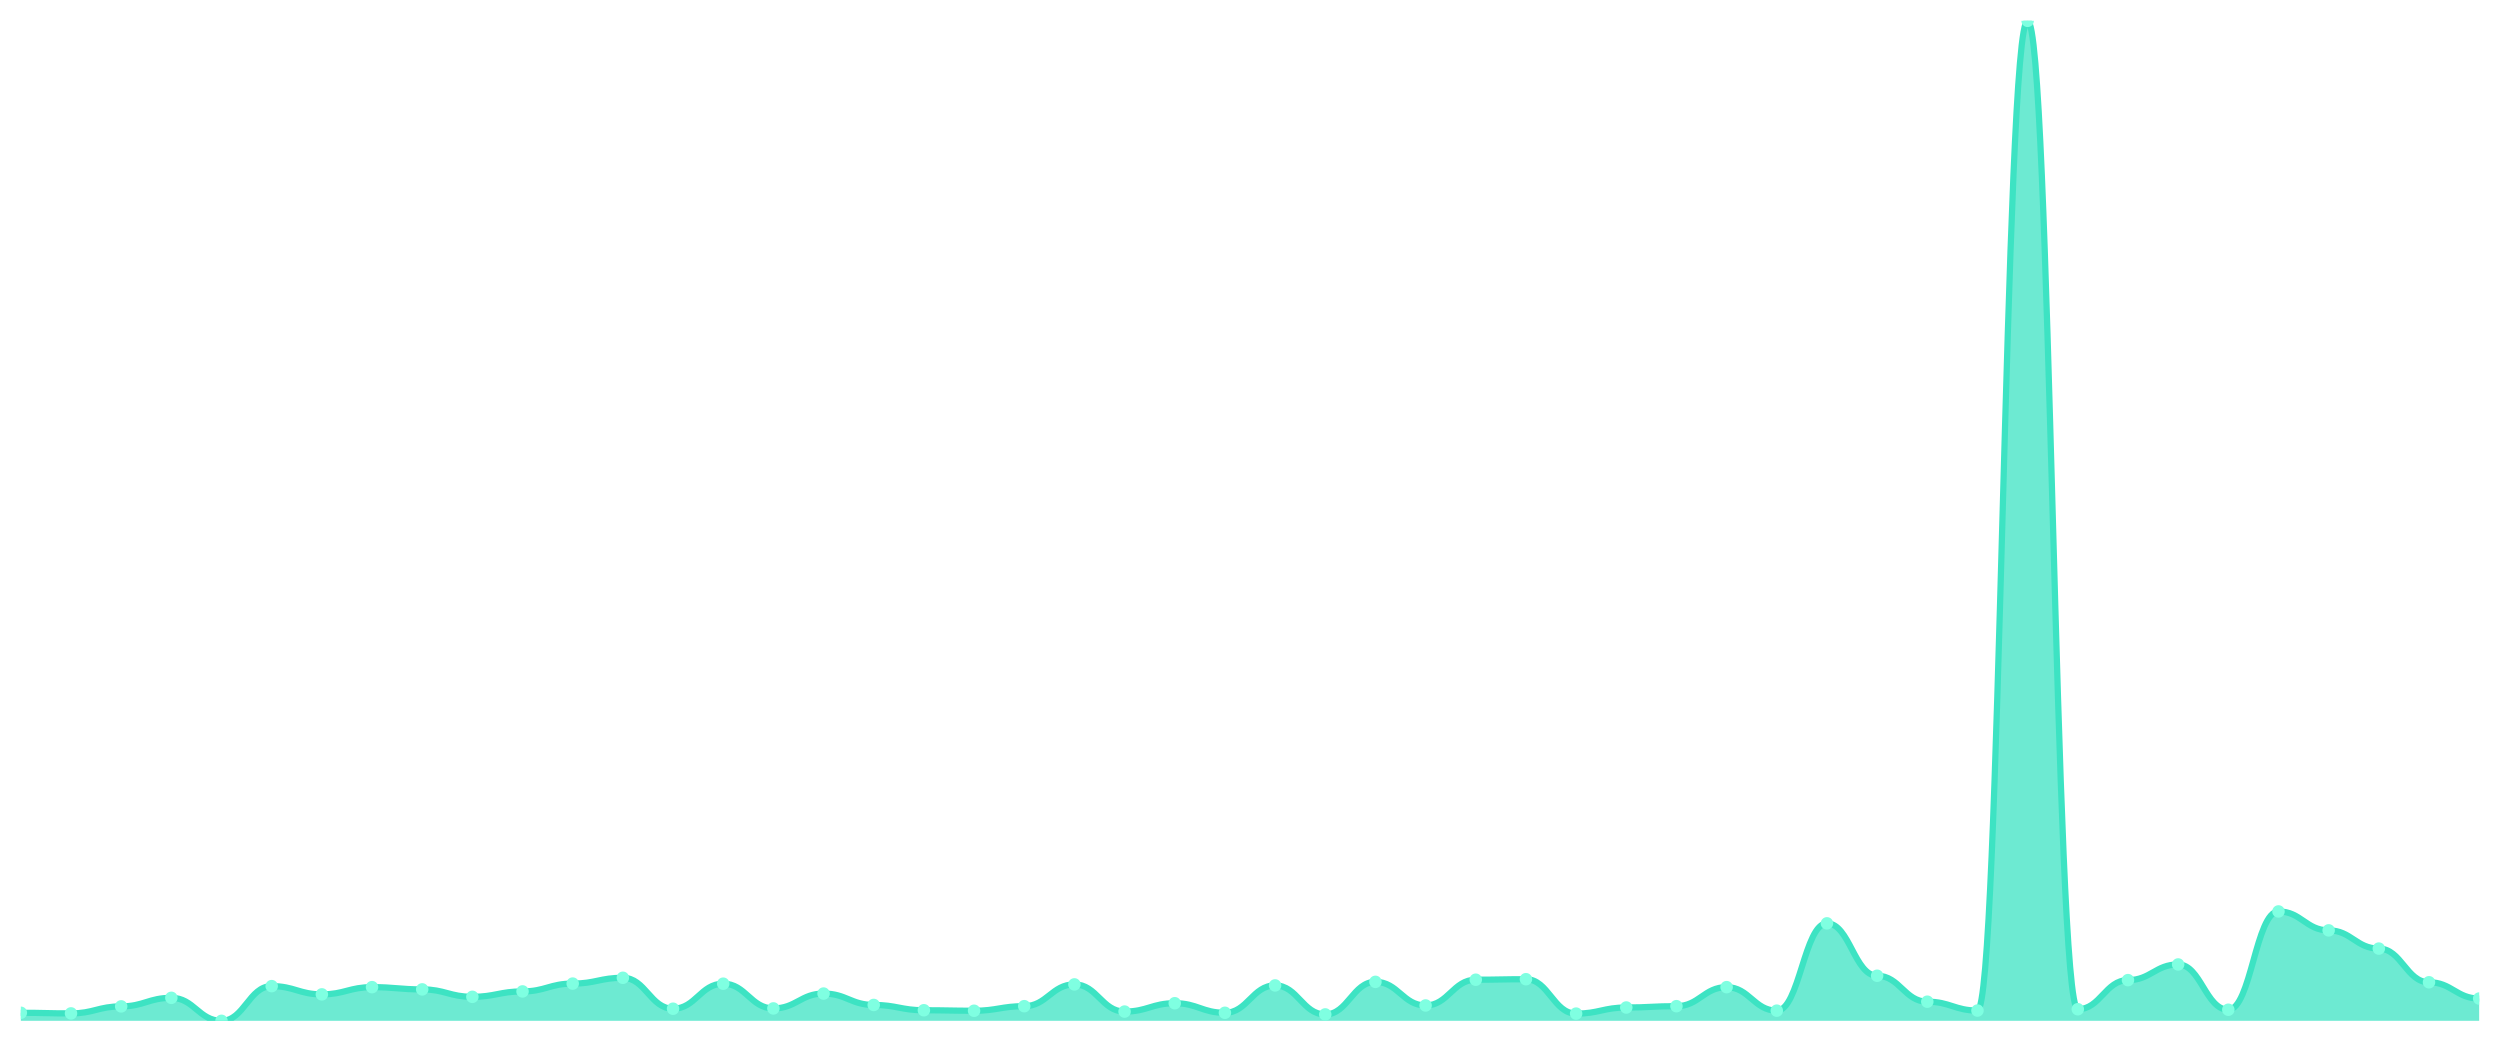
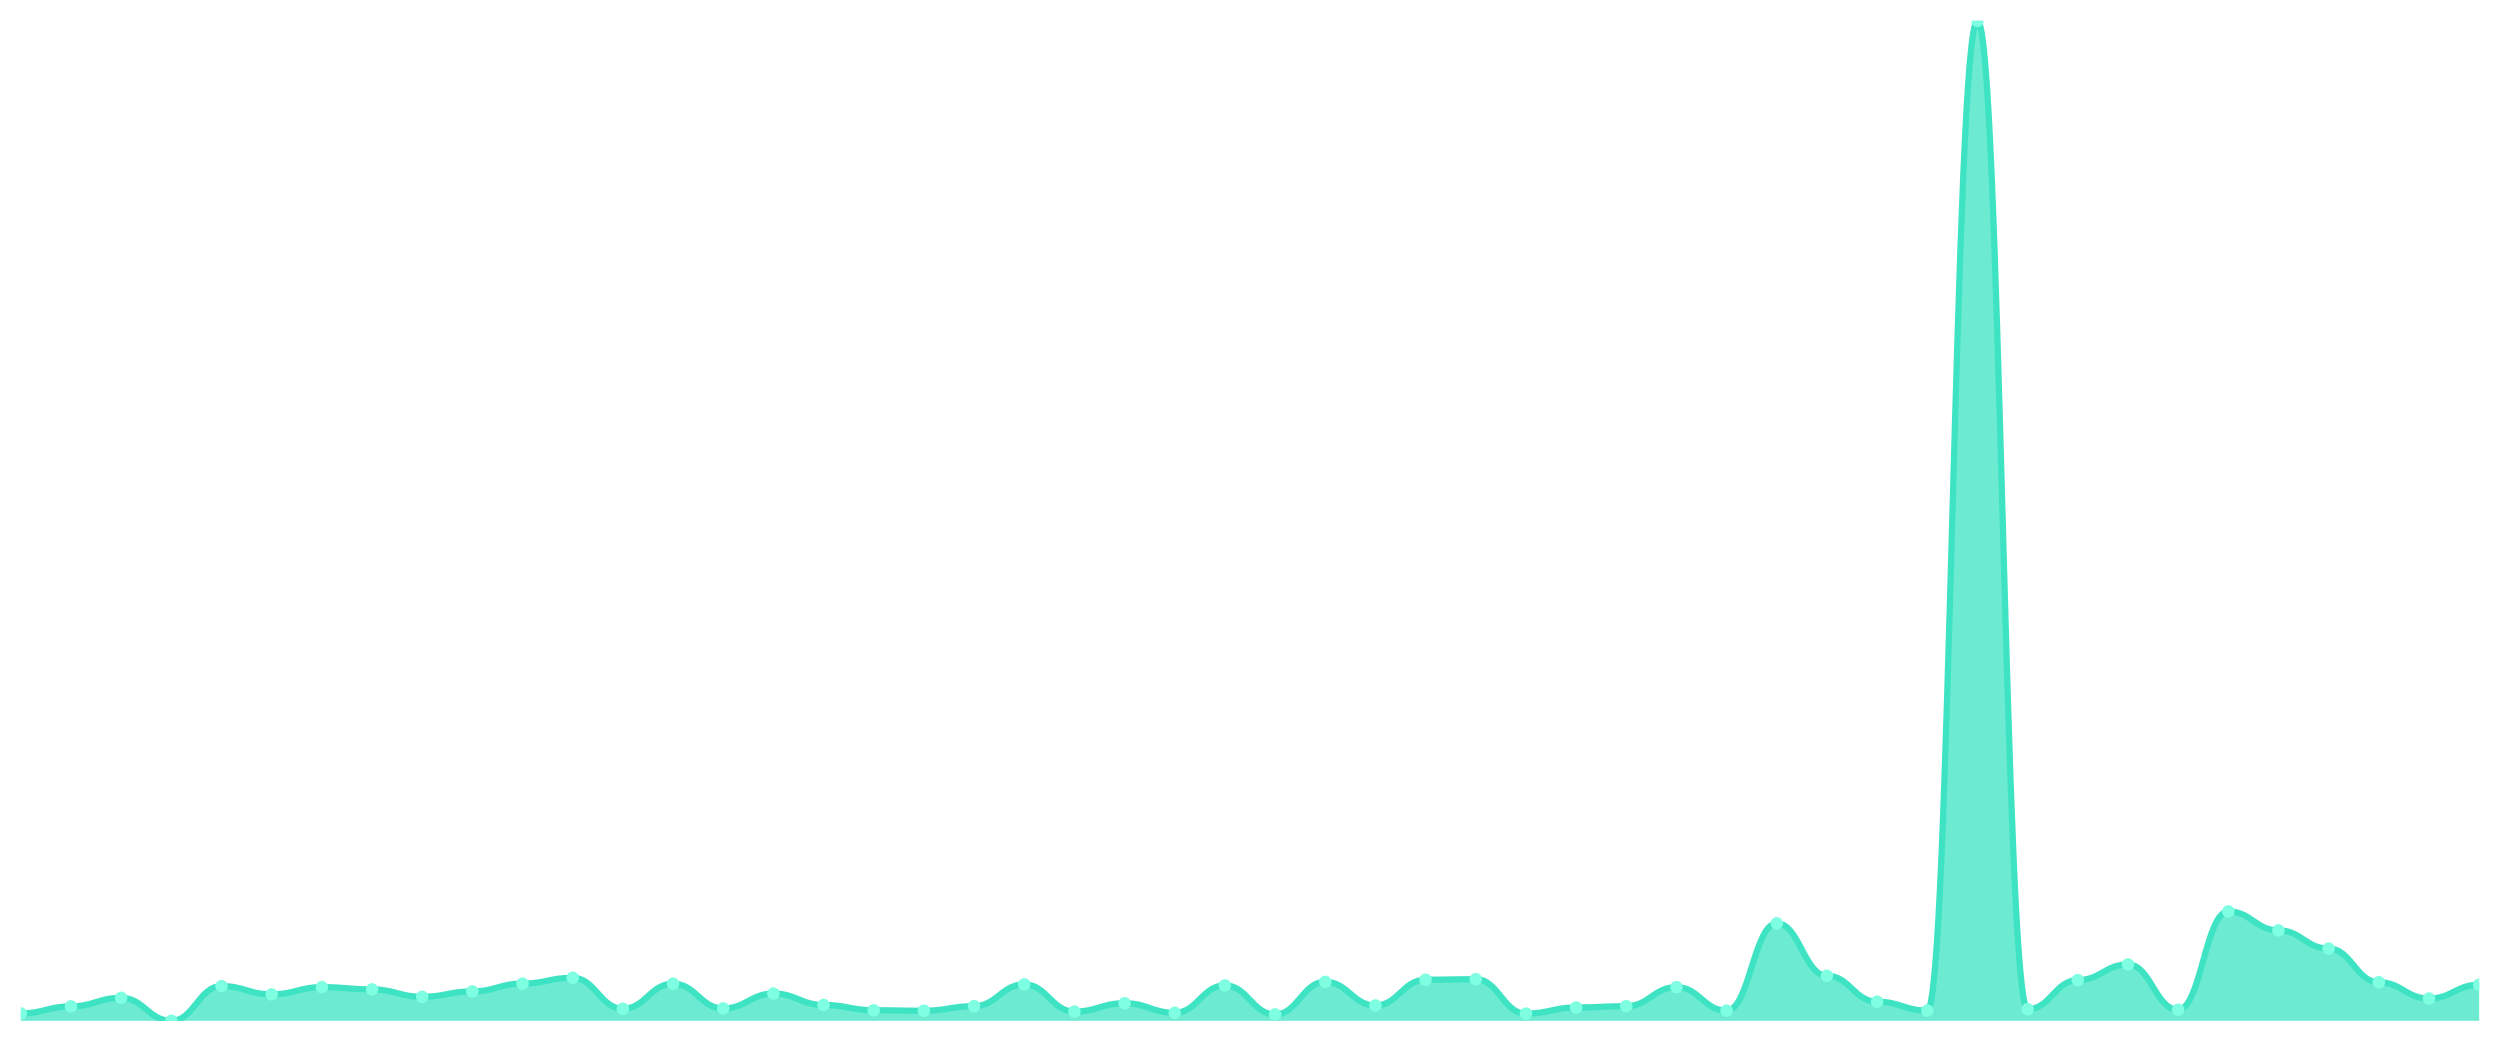
<svg xmlns="http://www.w3.org/2000/svg" viewBox="0 0 1200 500" width="1200" height="500">
  <defs>
    <clipPath id="c">
      <rect x="10" y="10" width="1180" height="480" />
    </clipPath>
  </defs>
  <rect width="1200" height="500" fill="none" />
  <g clip-path="url(#c)">
-     <path d="M 10,490 L 10,486.141 C 20.837,486.141 23.245,486.434 34.082,486.434 C 44.918,486.434 47.327,483.064 58.163,483.064 C 69,483.064 71.408,478.961 82.245,478.961 C 93.082,478.961 95.49,490 106.327,490 C 117.163,490 119.571,473.344 130.408,473.344 C 141.245,473.344 143.653,477.3 154.49,477.3 C 165.327,477.3 167.735,473.832 178.571,473.832 C 189.408,473.832 191.816,474.907 202.653,474.907 C 213.49,474.907 215.898,478.473 226.735,478.473 C 237.571,478.473 239.98,475.884 250.816,475.884 C 261.653,475.884 264.061,472.123 274.898,472.123 C 285.735,472.123 288.143,469.339 298.98,469.339 C 309.816,469.339 312.224,484.187 323.061,484.187 C 333.898,484.187 336.306,472.172 347.143,472.172 C 357.98,472.172 360.388,484.041 371.224,484.041 C 382.061,484.041 384.469,476.91 395.306,476.91 C 406.143,476.91 408.551,482.38 419.388,482.38 C 430.224,482.38 432.633,484.92 443.469,484.92 C 454.306,484.92 456.714,485.164 467.551,485.164 C 478.388,485.164 480.796,482.966 491.633,482.966 C 502.469,482.966 504.878,472.513 515.714,472.513 C 526.551,472.513 528.959,485.555 539.796,485.555 C 550.633,485.555 553.041,481.55 563.878,481.55 C 574.714,481.55 577.122,486.141 587.959,486.141 C 598.796,486.141 601.204,473.002 612.041,473.002 C 622.878,473.002 625.286,486.923 636.122,486.923 C 646.959,486.923 649.367,471.292 660.204,471.292 C 671.041,471.292 673.449,482.624 684.286,482.624 C 695.122,482.624 697.531,470.267 708.367,470.267 C 719.204,470.267 721.612,470.022 732.449,470.022 C 743.286,470.022 745.694,486.532 756.531,486.532 C 767.367,486.532 769.776,483.601 780.612,483.601 C 791.449,483.601 793.857,482.966 804.694,482.966 C 815.531,482.966 817.939,473.832 828.776,473.832 C 839.612,473.832 842.02,485.115 852.857,485.115 C 863.694,485.115 866.102,443.206 876.939,443.206 C 887.776,443.206 890.184,468.362 901.02,468.362 C 911.857,468.362 914.265,480.817 925.102,480.817 C 935.939,480.817 938.347,485.067 949.184,485.067 C 960.02,485.067 962.429,10 973.265,10 C 984.102,10 986.51,484.432 997.347,484.432 C 1008.184,484.432 1010.592,470.462 1021.429,470.462 C 1032.265,470.462 1034.673,462.94 1045.51,462.94 C 1056.347,462.94 1058.755,484.676 1069.592,484.676 C 1080.429,484.676 1082.837,437.492 1093.673,437.492 C 1104.51,437.492 1106.918,446.577 1117.755,446.577 C 1128.592,446.577 1131,455.32 1141.837,455.32 C 1152.673,455.32 1155.082,471.488 1165.918,471.488 C 1176.755,471.488 1179.163,479.303 1190,479.303 L 1190,490 Z" fill="rgba(61,227,195,0.75)" />
-     <path d="M 10,486.141 C 20.837,486.141 23.245,486.434 34.082,486.434 C 44.918,486.434 47.327,483.064 58.163,483.064 C 69,483.064 71.408,478.961 82.245,478.961 C 93.082,478.961 95.49,490 106.327,490 C 117.163,490 119.571,473.344 130.408,473.344 C 141.245,473.344 143.653,477.3 154.49,477.3 C 165.327,477.3 167.735,473.832 178.571,473.832 C 189.408,473.832 191.816,474.907 202.653,474.907 C 213.49,474.907 215.898,478.473 226.735,478.473 C 237.571,478.473 239.98,475.884 250.816,475.884 C 261.653,475.884 264.061,472.123 274.898,472.123 C 285.735,472.123 288.143,469.339 298.98,469.339 C 309.816,469.339 312.224,484.187 323.061,484.187 C 333.898,484.187 336.306,472.172 347.143,472.172 C 357.98,472.172 360.388,484.041 371.224,484.041 C 382.061,484.041 384.469,476.91 395.306,476.91 C 406.143,476.91 408.551,482.38 419.388,482.38 C 430.224,482.38 432.633,484.92 443.469,484.92 C 454.306,484.92 456.714,485.164 467.551,485.164 C 478.388,485.164 480.796,482.966 491.633,482.966 C 502.469,482.966 504.878,472.513 515.714,472.513 C 526.551,472.513 528.959,485.555 539.796,485.555 C 550.633,485.555 553.041,481.55 563.878,481.55 C 574.714,481.55 577.122,486.141 587.959,486.141 C 598.796,486.141 601.204,473.002 612.041,473.002 C 622.878,473.002 625.286,486.923 636.122,486.923 C 646.959,486.923 649.367,471.292 660.204,471.292 C 671.041,471.292 673.449,482.624 684.286,482.624 C 695.122,482.624 697.531,470.267 708.367,470.267 C 719.204,470.267 721.612,470.022 732.449,470.022 C 743.286,470.022 745.694,486.532 756.531,486.532 C 767.367,486.532 769.776,483.601 780.612,483.601 C 791.449,483.601 793.857,482.966 804.694,482.966 C 815.531,482.966 817.939,473.832 828.776,473.832 C 839.612,473.832 842.02,485.115 852.857,485.115 C 863.694,485.115 866.102,443.206 876.939,443.206 C 887.776,443.206 890.184,468.362 901.02,468.362 C 911.857,468.362 914.265,480.817 925.102,480.817 C 935.939,480.817 938.347,485.067 949.184,485.067 C 960.02,485.067 962.429,10 973.265,10 C 984.102,10 986.51,484.432 997.347,484.432 C 1008.184,484.432 1010.592,470.462 1021.429,470.462 C 1032.265,470.462 1034.673,462.94 1045.51,462.94 C 1056.347,462.94 1058.755,484.676 1069.592,484.676 C 1080.429,484.676 1082.837,437.492 1093.673,437.492 C 1104.51,437.492 1106.918,446.577 1117.755,446.577 C 1128.592,446.577 1131,455.32 1141.837,455.32 C 1152.673,455.32 1155.082,471.488 1165.918,471.488 C 1176.755,471.488 1179.163,479.303 1190,479.303" fill="none" stroke="#3de3c3" stroke-width="3" stroke-linecap="round" stroke-linejoin="round" />
-     <circle cx="10" cy="486.141" r="3" fill="#7fffe1" />
-     <circle cx="34.082" cy="486.434" r="3" fill="#7fffe1" />
-     <circle cx="58.163" cy="483.064" r="3" fill="#7fffe1" />
-     <circle cx="82.245" cy="478.961" r="3" fill="#7fffe1" />
-     <circle cx="106.327" cy="490" r="3" fill="#7fffe1" />
-     <circle cx="130.408" cy="473.344" r="3" fill="#7fffe1" />
-     <circle cx="154.49" cy="477.3" r="3" fill="#7fffe1" />
-     <circle cx="178.571" cy="473.832" r="3" fill="#7fffe1" />
-     <circle cx="202.653" cy="474.907" r="3" fill="#7fffe1" />
-     <circle cx="226.735" cy="478.473" r="3" fill="#7fffe1" />
-     <circle cx="250.816" cy="475.884" r="3" fill="#7fffe1" />
-     <circle cx="274.898" cy="472.123" r="3" fill="#7fffe1" />
-     <circle cx="298.98" cy="469.339" r="3" fill="#7fffe1" />
-     <circle cx="323.061" cy="484.187" r="3" fill="#7fffe1" />
-     <circle cx="347.143" cy="472.172" r="3" fill="#7fffe1" />
-     <circle cx="371.224" cy="484.041" r="3" fill="#7fffe1" />
-     <circle cx="395.306" cy="476.91" r="3" fill="#7fffe1" />
-     <circle cx="419.388" cy="482.38" r="3" fill="#7fffe1" />
-     <circle cx="443.469" cy="484.92" r="3" fill="#7fffe1" />
-     <circle cx="467.551" cy="485.164" r="3" fill="#7fffe1" />
-     <circle cx="491.633" cy="482.966" r="3" fill="#7fffe1" />
-     <circle cx="515.714" cy="472.513" r="3" fill="#7fffe1" />
-     <circle cx="539.796" cy="485.555" r="3" fill="#7fffe1" />
-     <circle cx="563.878" cy="481.55" r="3" fill="#7fffe1" />
-     <circle cx="587.959" cy="486.141" r="3" fill="#7fffe1" />
-     <circle cx="612.041" cy="473.002" r="3" fill="#7fffe1" />
-     <circle cx="636.122" cy="486.923" r="3" fill="#7fffe1" />
-     <circle cx="660.204" cy="471.292" r="3" fill="#7fffe1" />
-     <circle cx="684.286" cy="482.624" r="3" fill="#7fffe1" />
-     <circle cx="708.367" cy="470.267" r="3" fill="#7fffe1" />
-     <circle cx="732.449" cy="470.022" r="3" fill="#7fffe1" />
-     <circle cx="756.531" cy="486.532" r="3" fill="#7fffe1" />
-     <circle cx="780.612" cy="483.601" r="3" fill="#7fffe1" />
-     <circle cx="804.694" cy="482.966" r="3" fill="#7fffe1" />
-     <circle cx="828.776" cy="473.832" r="3" fill="#7fffe1" />
-     <circle cx="852.857" cy="485.115" r="3" fill="#7fffe1" />
-     <circle cx="876.939" cy="443.206" r="3" fill="#7fffe1" />
-     <circle cx="901.02" cy="468.362" r="3" fill="#7fffe1" />
-     <circle cx="925.102" cy="480.817" r="3" fill="#7fffe1" />
-     <circle cx="949.184" cy="485.067" r="3" fill="#7fffe1" />
-     <circle cx="973.265" cy="10" r="3" fill="#7fffe1" />
-     <circle cx="997.347" cy="484.432" r="3" fill="#7fffe1" />
-     <circle cx="1021.429" cy="470.462" r="3" fill="#7fffe1" />
-     <circle cx="1045.51" cy="462.94" r="3" fill="#7fffe1" />
-     <circle cx="1069.592" cy="484.676" r="3" fill="#7fffe1" />
-     <circle cx="1093.673" cy="437.492" r="3" fill="#7fffe1" />
-     <circle cx="1117.755" cy="446.577" r="3" fill="#7fffe1" />
-     <circle cx="1141.837" cy="455.32" r="3" fill="#7fffe1" />
-     <circle cx="1165.918" cy="471.488" r="3" fill="#7fffe1" />
-     <circle cx="1190" cy="479.303" r="3" fill="#7fffe1" />
+     <path d="M 10,490 L 10,486.434 C 20.837,486.434 23.245,483.064 34.082,483.064 C 44.918,483.064 47.327,478.961 58.163,478.961 C 69,478.961 71.408,490 82.245,490 C 93.082,490 95.49,473.344 106.327,473.344 C 117.163,473.344 119.571,477.3 130.408,477.3 C 141.245,477.3 143.653,473.832 154.49,473.832 C 165.327,473.832 167.735,474.907 178.571,474.907 C 189.408,474.907 191.816,478.473 202.653,478.473 C 213.49,478.473 215.898,475.884 226.735,475.884 C 237.571,475.884 239.98,472.123 250.816,472.123 C 261.653,472.123 264.061,469.339 274.898,469.339 C 285.735,469.339 288.143,484.187 298.98,484.187 C 309.816,484.187 312.224,472.172 323.061,472.172 C 333.898,472.172 336.306,484.041 347.143,484.041 C 357.98,484.041 360.388,476.91 371.224,476.91 C 382.061,476.91 384.469,482.38 395.306,482.38 C 406.143,482.38 408.551,484.92 419.388,484.92 C 430.224,484.92 432.633,485.164 443.469,485.164 C 454.306,485.164 456.714,482.966 467.551,482.966 C 478.388,482.966 480.796,472.513 491.633,472.513 C 502.469,472.513 504.878,485.555 515.714,485.555 C 526.551,485.555 528.959,481.55 539.796,481.55 C 550.633,481.55 553.041,486.141 563.878,486.141 C 574.714,486.141 577.122,473.002 587.959,473.002 C 598.796,473.002 601.204,486.923 612.041,486.923 C 622.878,486.923 625.286,471.292 636.122,471.292 C 646.959,471.292 649.367,482.624 660.204,482.624 C 671.041,482.624 673.449,470.267 684.286,470.267 C 695.122,470.267 697.531,470.022 708.367,470.022 C 719.204,470.022 721.612,486.532 732.449,486.532 C 743.286,486.532 745.694,483.601 756.531,483.601 C 767.367,483.601 769.776,482.966 780.612,482.966 C 791.449,482.966 793.857,473.832 804.694,473.832 C 815.531,473.832 817.939,485.115 828.776,485.115 C 839.612,485.115 842.02,443.206 852.857,443.206 C 863.694,443.206 866.102,468.362 876.939,468.362 C 887.776,468.362 890.184,480.817 901.02,480.817 C 911.857,480.817 914.265,485.067 925.102,485.067 C 935.939,485.067 938.347,10 949.184,10 C 960.02,10 962.429,484.432 973.265,484.432 C 984.102,484.432 986.51,470.462 997.347,470.462 C 1008.184,470.462 1010.592,462.94 1021.429,462.94 C 1032.265,462.94 1034.673,484.676 1045.51,484.676 C 1056.347,484.676 1058.755,437.492 1069.592,437.492 C 1080.429,437.492 1082.837,446.577 1093.673,446.577 C 1104.51,446.577 1106.918,455.32 1117.755,455.32 C 1128.592,455.32 1131,471.488 1141.837,471.488 C 1152.673,471.488 1155.082,479.303 1165.918,479.303 C 1176.755,479.303 1179.163,472.66 1190,472.66 L 1190,490 Z" fill="rgba(61,227,195,0.75)" />
+     <path d="M 10,486.434 C 20.837,486.434 23.245,483.064 34.082,483.064 C 44.918,483.064 47.327,478.961 58.163,478.961 C 69,478.961 71.408,490 82.245,490 C 93.082,490 95.49,473.344 106.327,473.344 C 117.163,473.344 119.571,477.3 130.408,477.3 C 141.245,477.3 143.653,473.832 154.49,473.832 C 165.327,473.832 167.735,474.907 178.571,474.907 C 189.408,474.907 191.816,478.473 202.653,478.473 C 213.49,478.473 215.898,475.884 226.735,475.884 C 237.571,475.884 239.98,472.123 250.816,472.123 C 261.653,472.123 264.061,469.339 274.898,469.339 C 285.735,469.339 288.143,484.187 298.98,484.187 C 309.816,484.187 312.224,472.172 323.061,472.172 C 333.898,472.172 336.306,484.041 347.143,484.041 C 357.98,484.041 360.388,476.91 371.224,476.91 C 382.061,476.91 384.469,482.38 395.306,482.38 C 406.143,482.38 408.551,484.92 419.388,484.92 C 430.224,484.92 432.633,485.164 443.469,485.164 C 454.306,485.164 456.714,482.966 467.551,482.966 C 478.388,482.966 480.796,472.513 491.633,472.513 C 502.469,472.513 504.878,485.555 515.714,485.555 C 526.551,485.555 528.959,481.55 539.796,481.55 C 550.633,481.55 553.041,486.141 563.878,486.141 C 574.714,486.141 577.122,473.002 587.959,473.002 C 598.796,473.002 601.204,486.923 612.041,486.923 C 622.878,486.923 625.286,471.292 636.122,471.292 C 646.959,471.292 649.367,482.624 660.204,482.624 C 671.041,482.624 673.449,470.267 684.286,470.267 C 695.122,470.267 697.531,470.022 708.367,470.022 C 719.204,470.022 721.612,486.532 732.449,486.532 C 743.286,486.532 745.694,483.601 756.531,483.601 C 767.367,483.601 769.776,482.966 780.612,482.966 C 791.449,482.966 793.857,473.832 804.694,473.832 C 815.531,473.832 817.939,485.115 828.776,485.115 C 839.612,485.115 842.02,443.206 852.857,443.206 C 863.694,443.206 866.102,468.362 876.939,468.362 C 887.776,468.362 890.184,480.817 901.02,480.817 C 911.857,480.817 914.265,485.067 925.102,485.067 C 935.939,485.067 938.347,10 949.184,10 C 960.02,10 962.429,484.432 973.265,484.432 C 984.102,484.432 986.51,470.462 997.347,470.462 C 1008.184,470.462 1010.592,462.94 1021.429,462.94 C 1032.265,462.94 1034.673,484.676 1045.51,484.676 C 1056.347,484.676 1058.755,437.492 1069.592,437.492 C 1080.429,437.492 1082.837,446.577 1093.673,446.577 C 1104.51,446.577 1106.918,455.32 1117.755,455.32 C 1128.592,455.32 1131,471.488 1141.837,471.488 C 1152.673,471.488 1155.082,479.303 1165.918,479.303 C 1176.755,479.303 1179.163,472.66 1190,472.66" fill="none" stroke="#3de3c3" stroke-width="3" stroke-linecap="round" stroke-linejoin="round" />
+     <circle cx="10" cy="486.434" r="3" fill="#7fffe1" />
+     <circle cx="34.082" cy="483.064" r="3" fill="#7fffe1" />
+     <circle cx="58.163" cy="478.961" r="3" fill="#7fffe1" />
+     <circle cx="82.245" cy="490" r="3" fill="#7fffe1" />
+     <circle cx="106.327" cy="473.344" r="3" fill="#7fffe1" />
+     <circle cx="130.408" cy="477.3" r="3" fill="#7fffe1" />
+     <circle cx="154.49" cy="473.832" r="3" fill="#7fffe1" />
+     <circle cx="178.571" cy="474.907" r="3" fill="#7fffe1" />
+     <circle cx="202.653" cy="478.473" r="3" fill="#7fffe1" />
+     <circle cx="226.735" cy="475.884" r="3" fill="#7fffe1" />
+     <circle cx="250.816" cy="472.123" r="3" fill="#7fffe1" />
+     <circle cx="274.898" cy="469.339" r="3" fill="#7fffe1" />
+     <circle cx="298.98" cy="484.187" r="3" fill="#7fffe1" />
+     <circle cx="323.061" cy="472.172" r="3" fill="#7fffe1" />
+     <circle cx="347.143" cy="484.041" r="3" fill="#7fffe1" />
+     <circle cx="371.224" cy="476.91" r="3" fill="#7fffe1" />
+     <circle cx="395.306" cy="482.38" r="3" fill="#7fffe1" />
+     <circle cx="419.388" cy="484.92" r="3" fill="#7fffe1" />
+     <circle cx="443.469" cy="485.164" r="3" fill="#7fffe1" />
+     <circle cx="467.551" cy="482.966" r="3" fill="#7fffe1" />
+     <circle cx="491.633" cy="472.513" r="3" fill="#7fffe1" />
+     <circle cx="515.714" cy="485.555" r="3" fill="#7fffe1" />
+     <circle cx="539.796" cy="481.55" r="3" fill="#7fffe1" />
+     <circle cx="563.878" cy="486.141" r="3" fill="#7fffe1" />
+     <circle cx="587.959" cy="473.002" r="3" fill="#7fffe1" />
+     <circle cx="612.041" cy="486.923" r="3" fill="#7fffe1" />
+     <circle cx="636.122" cy="471.292" r="3" fill="#7fffe1" />
+     <circle cx="660.204" cy="482.624" r="3" fill="#7fffe1" />
+     <circle cx="684.286" cy="470.267" r="3" fill="#7fffe1" />
+     <circle cx="708.367" cy="470.022" r="3" fill="#7fffe1" />
+     <circle cx="732.449" cy="486.532" r="3" fill="#7fffe1" />
+     <circle cx="756.531" cy="483.601" r="3" fill="#7fffe1" />
+     <circle cx="780.612" cy="482.966" r="3" fill="#7fffe1" />
+     <circle cx="804.694" cy="473.832" r="3" fill="#7fffe1" />
+     <circle cx="828.776" cy="485.115" r="3" fill="#7fffe1" />
+     <circle cx="852.857" cy="443.206" r="3" fill="#7fffe1" />
+     <circle cx="876.939" cy="468.362" r="3" fill="#7fffe1" />
+     <circle cx="901.02" cy="480.817" r="3" fill="#7fffe1" />
+     <circle cx="925.102" cy="485.067" r="3" fill="#7fffe1" />
+     <circle cx="949.184" cy="10" r="3" fill="#7fffe1" />
+     <circle cx="973.265" cy="484.432" r="3" fill="#7fffe1" />
+     <circle cx="997.347" cy="470.462" r="3" fill="#7fffe1" />
+     <circle cx="1021.429" cy="462.94" r="3" fill="#7fffe1" />
+     <circle cx="1045.51" cy="484.676" r="3" fill="#7fffe1" />
+     <circle cx="1069.592" cy="437.492" r="3" fill="#7fffe1" />
+     <circle cx="1093.673" cy="446.577" r="3" fill="#7fffe1" />
+     <circle cx="1117.755" cy="455.32" r="3" fill="#7fffe1" />
+     <circle cx="1141.837" cy="471.488" r="3" fill="#7fffe1" />
+     <circle cx="1165.918" cy="479.303" r="3" fill="#7fffe1" />
+     <circle cx="1190" cy="472.66" r="3" fill="#7fffe1" />
  </g>
</svg>
